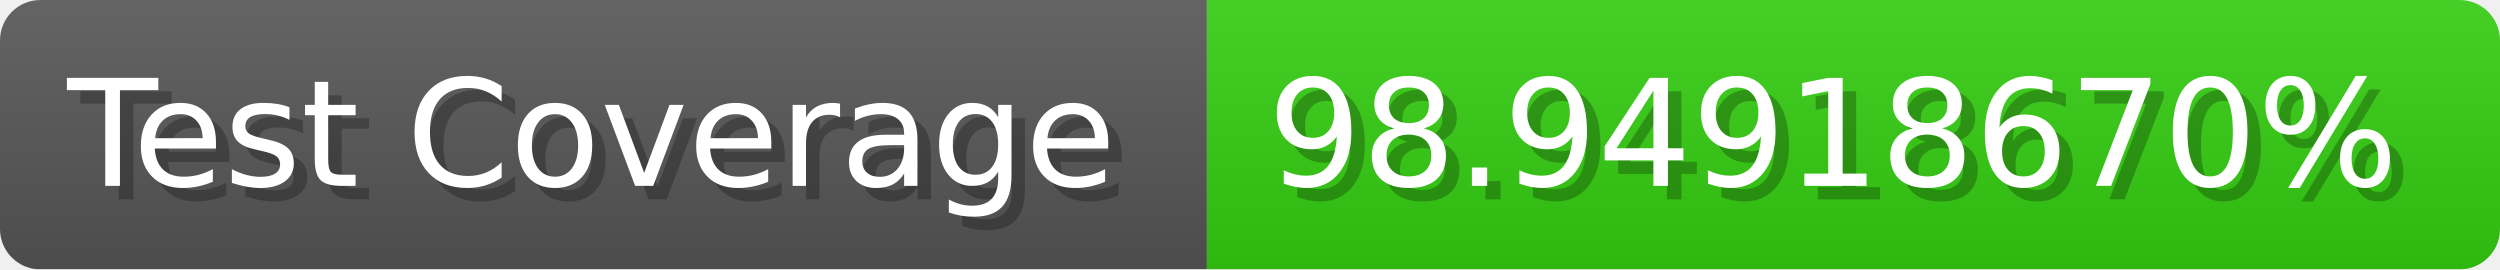
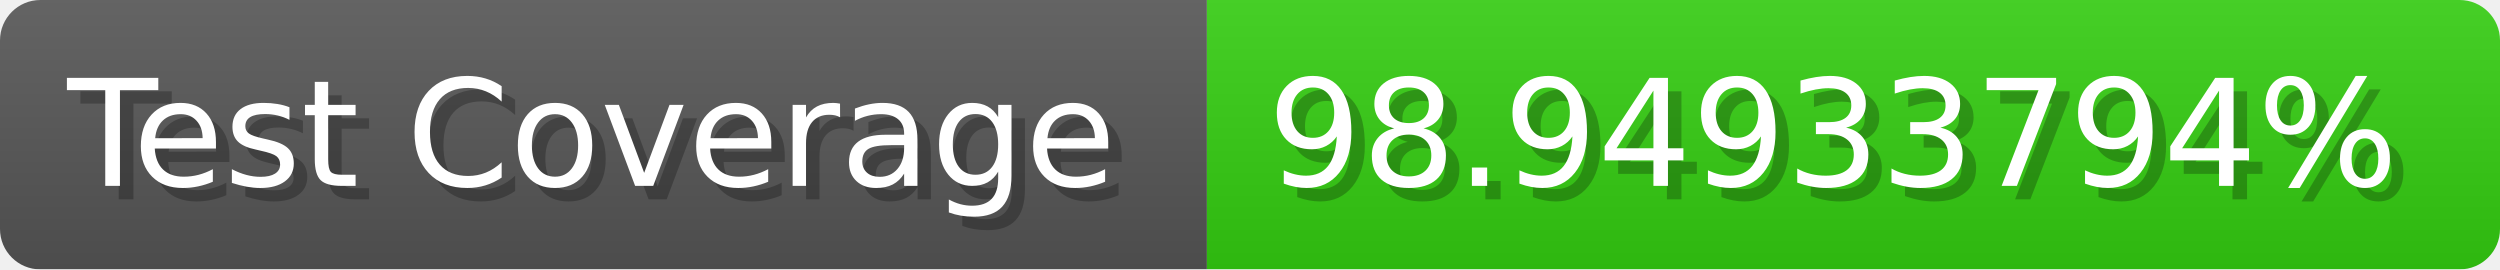
- <svg xmlns="http://www.w3.org/2000/svg" width="185.6" height="20" viewBox="0 0 1856 200" role="img" aria-label="Test Coverage: 98.94918670%">
+ <svg xmlns="http://www.w3.org/2000/svg" width="185.6" height="20" viewBox="0 0 1856 200" role="img" aria-label="Test Coverage: 98.94933794%">
  <linearGradient id="a" x2="0" y2="100%">
    <stop offset="0" stop-opacity=".1" stop-color="#EEE" />
    <stop offset="1" stop-opacity=".1" />
  </linearGradient>
  <mask id="m">
    <rect width="1856" height="200" rx="30" fill="#FFF" />
  </mask>
  <g mask="url(#m)">
    <rect width="896" height="200" fill="#555" />
    <rect width="960" height="200" fill="#3C1" x="896" />
    <rect width="1856" height="200" fill="url(#a)" />
  </g>
  <g aria-hidden="true" fill="#fff" text-anchor="start" font-family="Verdana,DejaVu Sans,sans-serif" font-size="110">
    <text x="60" y="148" textLength="796" fill="#000" opacity="0.25">Test Coverage</text>
    <text x="50" y="138" textLength="796">Test Coverage</text>
-     <text x="951" y="148" textLength="860" fill="#000" opacity="0.25">98.94918670%</text>
-     <text x="941" y="138" textLength="860">98.94918670%</text>
+     <text x="951" y="148" textLength="860" fill="#000" opacity="0.25">98.94933794%</text>
+     <text x="941" y="138" textLength="860">98.94933794%</text>
  </g>
</svg>
